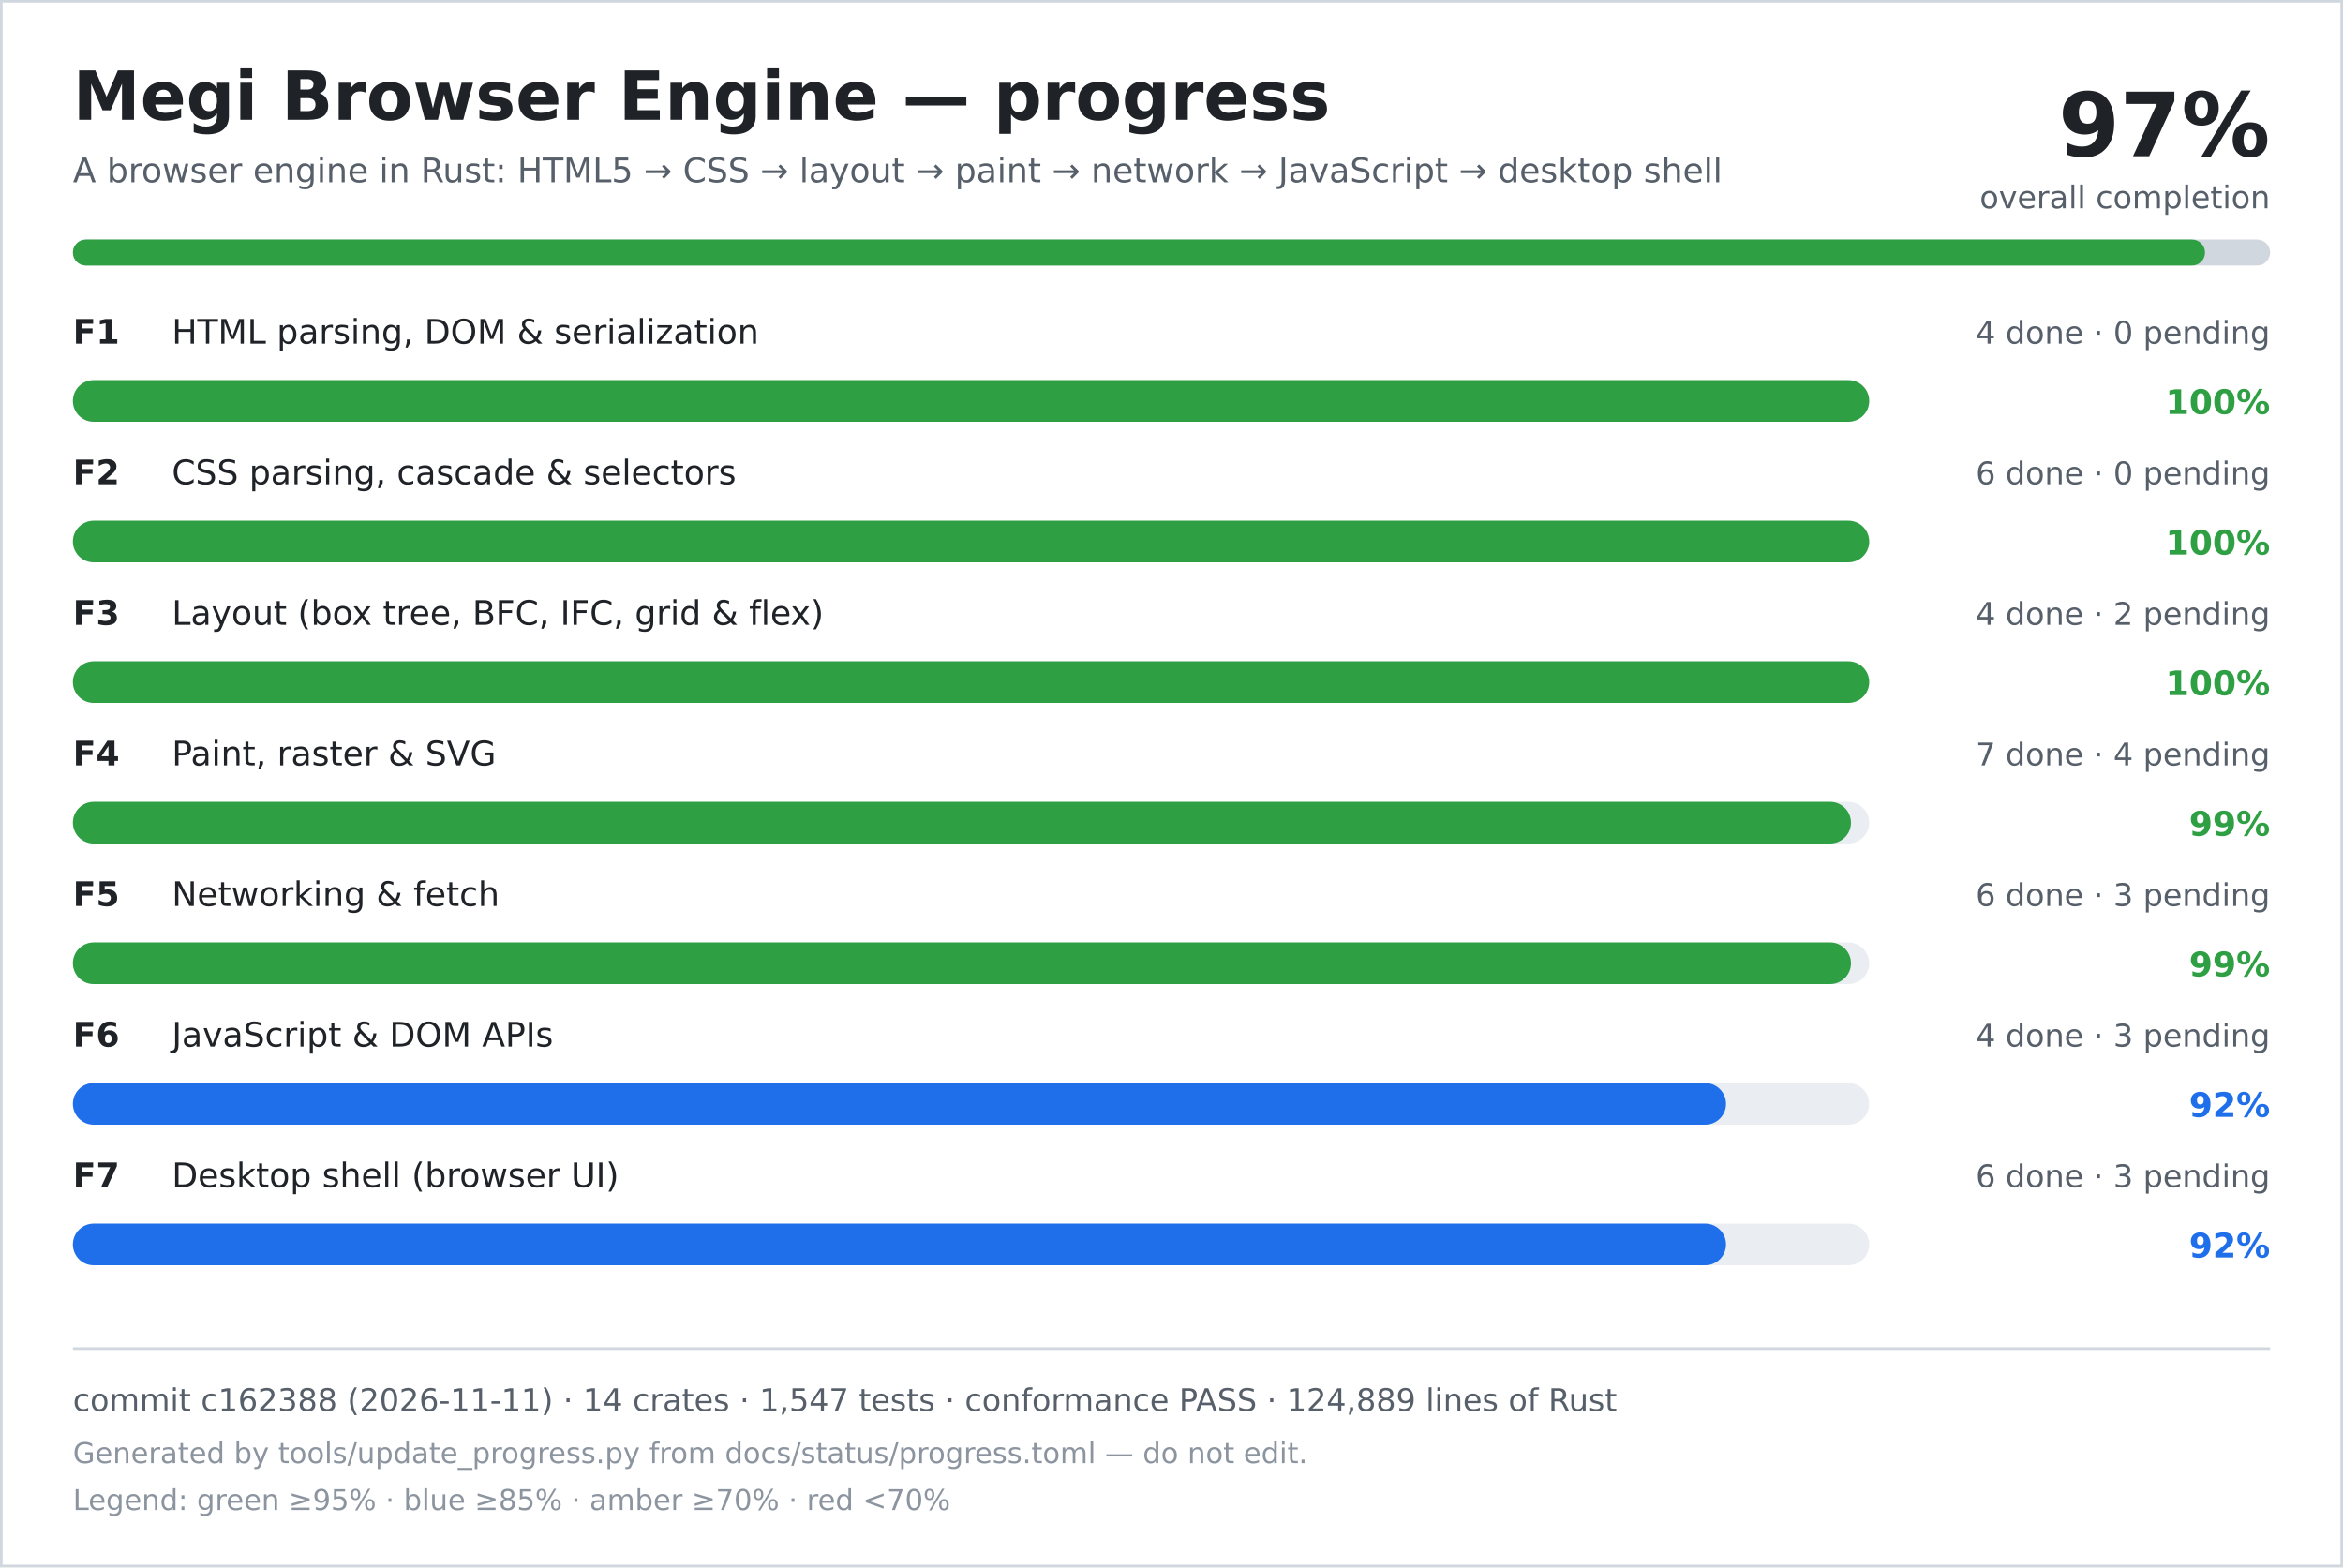
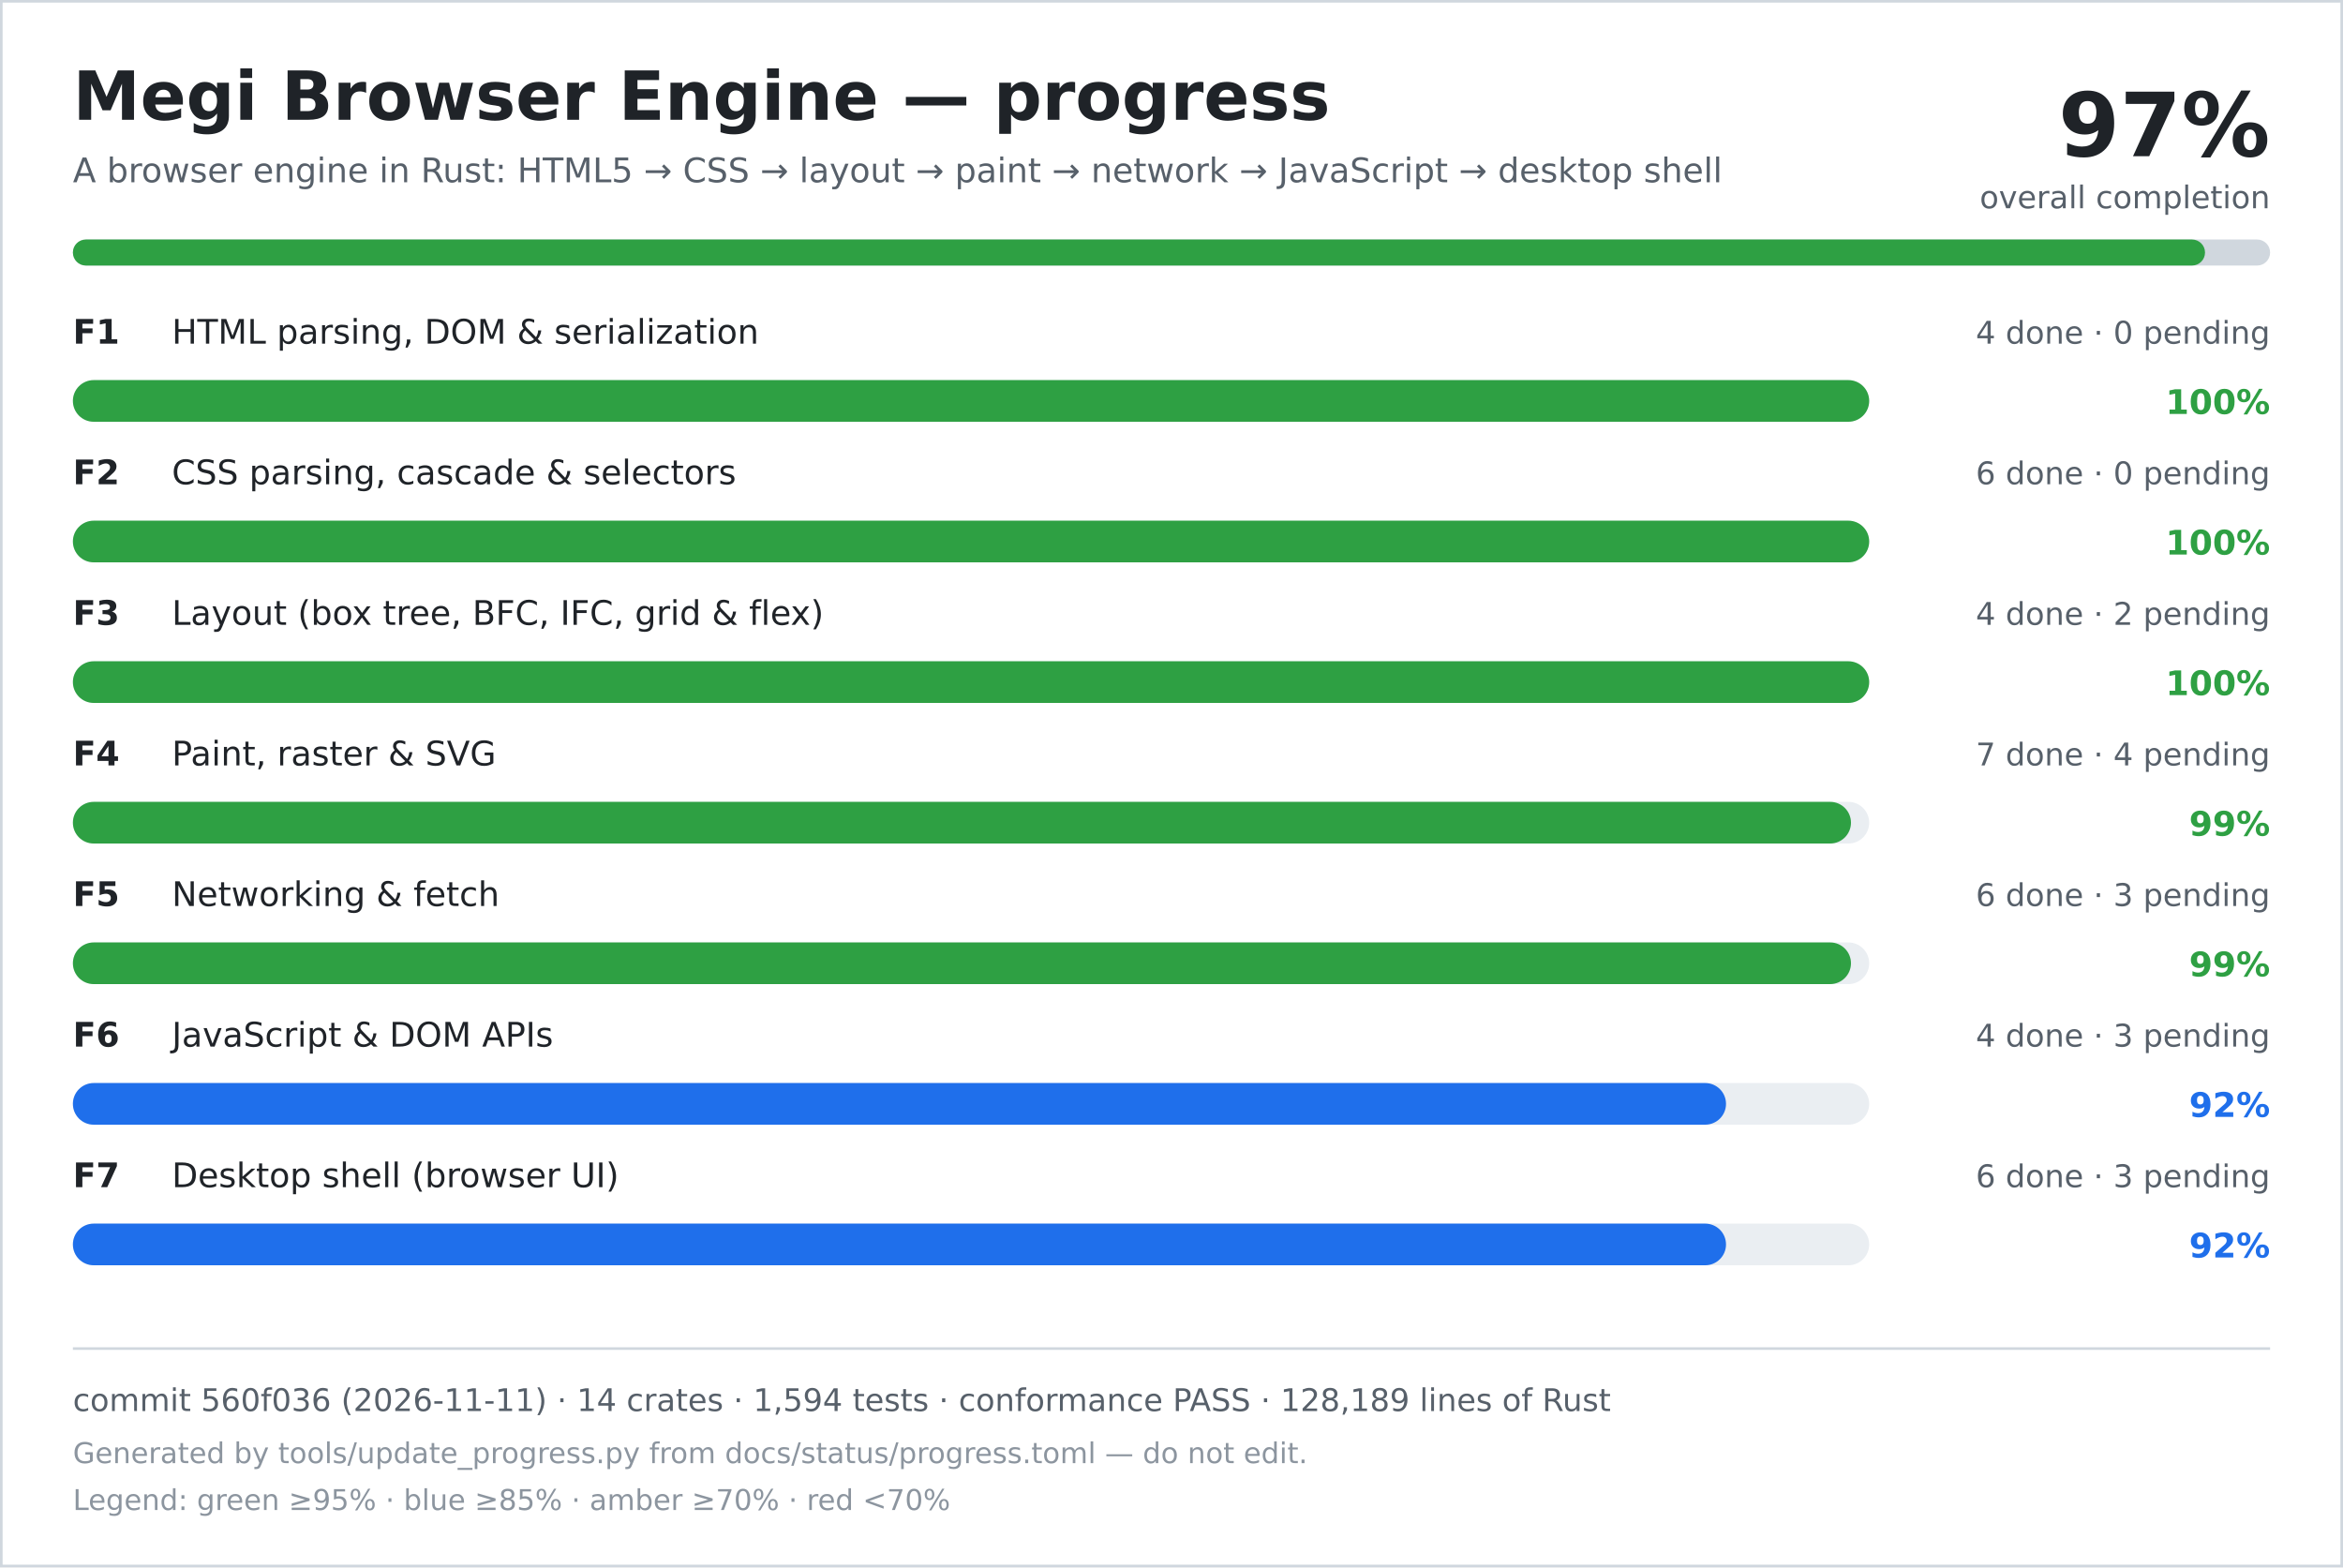
<svg xmlns="http://www.w3.org/2000/svg" width="900" height="602" viewBox="0 0 900 602" role="img" aria-labelledby="title desc">
  <rect width="900" height="602" fill="#ffffff" />
  <rect x="0.5" y="0.5" width="899" height="601" fill="none" stroke="#d0d7de" />
  <text x="28" y="46" font-family="DejaVu Sans, Verdana, sans-serif" font-size="26" font-weight="700" fill="#1f2328">Megi Browser Engine — progress</text>
  <text x="28" y="70" font-family="DejaVu Sans, Verdana, sans-serif" font-size="13" fill="#57606a">A browser engine in Rust: HTML5 → CSS → layout → paint → network → JavaScript → desktop shell</text>
  <text x="872" y="60" text-anchor="end" font-family="DejaVu Sans, Verdana, sans-serif" font-size="34" font-weight="700" fill="#1f2328">97%</text>
  <text x="872" y="80" text-anchor="end" font-family="DejaVu Sans, Verdana, sans-serif" font-size="12" fill="#57606a">overall completion</text>
  <rect x="28" y="92" width="844" height="10" rx="5" fill="#d0d7de" />
  <rect x="28" y="92" width="819" height="10" rx="5" fill="#2ea043" />
  <text x="28" y="132" font-family="DejaVu Sans, Verdana, sans-serif" font-size="13" font-weight="700" fill="#1f2328">F1</text>
  <text x="66" y="132" font-family="DejaVu Sans, Verdana, sans-serif" font-size="13" fill="#1f2328">HTML parsing, DOM &amp; serialization</text>
  <text x="872" y="132" text-anchor="end" font-family="DejaVu Sans, Verdana, sans-serif" font-size="12" fill="#57606a">4 done · 0 pending</text>
  <rect x="28" y="146" width="690" height="16" rx="8" fill="#eaeef2" />
  <rect x="28" y="146" width="690" height="16" rx="8" fill="#2ea043" />
  <text x="872" y="159" text-anchor="end" font-family="DejaVu Sans, Verdana, sans-serif" font-size="13" font-weight="700" fill="#2ea043">100%</text>
  <text x="28" y="186" font-family="DejaVu Sans, Verdana, sans-serif" font-size="13" font-weight="700" fill="#1f2328">F2</text>
  <text x="66" y="186" font-family="DejaVu Sans, Verdana, sans-serif" font-size="13" fill="#1f2328">CSS parsing, cascade &amp; selectors</text>
  <text x="872" y="186" text-anchor="end" font-family="DejaVu Sans, Verdana, sans-serif" font-size="12" fill="#57606a">6 done · 0 pending</text>
  <rect x="28" y="200" width="690" height="16" rx="8" fill="#eaeef2" />
  <rect x="28" y="200" width="690" height="16" rx="8" fill="#2ea043" />
  <text x="872" y="213" text-anchor="end" font-family="DejaVu Sans, Verdana, sans-serif" font-size="13" font-weight="700" fill="#2ea043">100%</text>
  <text x="28" y="240" font-family="DejaVu Sans, Verdana, sans-serif" font-size="13" font-weight="700" fill="#1f2328">F3</text>
  <text x="66" y="240" font-family="DejaVu Sans, Verdana, sans-serif" font-size="13" fill="#1f2328">Layout (box tree, BFC, IFC, grid &amp; flex)</text>
  <text x="872" y="240" text-anchor="end" font-family="DejaVu Sans, Verdana, sans-serif" font-size="12" fill="#57606a">4 done · 2 pending</text>
  <rect x="28" y="254" width="690" height="16" rx="8" fill="#eaeef2" />
  <rect x="28" y="254" width="690" height="16" rx="8" fill="#2ea043" />
  <text x="872" y="267" text-anchor="end" font-family="DejaVu Sans, Verdana, sans-serif" font-size="13" font-weight="700" fill="#2ea043">100%</text>
  <text x="28" y="294" font-family="DejaVu Sans, Verdana, sans-serif" font-size="13" font-weight="700" fill="#1f2328">F4</text>
  <text x="66" y="294" font-family="DejaVu Sans, Verdana, sans-serif" font-size="13" fill="#1f2328">Paint, raster &amp; SVG</text>
  <text x="872" y="294" text-anchor="end" font-family="DejaVu Sans, Verdana, sans-serif" font-size="12" fill="#57606a">7 done · 4 pending</text>
  <rect x="28" y="308" width="690" height="16" rx="8" fill="#eaeef2" />
  <rect x="28" y="308" width="683" height="16" rx="8" fill="#2ea043" />
  <text x="872" y="321" text-anchor="end" font-family="DejaVu Sans, Verdana, sans-serif" font-size="13" font-weight="700" fill="#2ea043">99%</text>
  <text x="28" y="348" font-family="DejaVu Sans, Verdana, sans-serif" font-size="13" font-weight="700" fill="#1f2328">F5</text>
  <text x="66" y="348" font-family="DejaVu Sans, Verdana, sans-serif" font-size="13" fill="#1f2328">Networking &amp; fetch</text>
  <text x="872" y="348" text-anchor="end" font-family="DejaVu Sans, Verdana, sans-serif" font-size="12" fill="#57606a">6 done · 3 pending</text>
  <rect x="28" y="362" width="690" height="16" rx="8" fill="#eaeef2" />
  <rect x="28" y="362" width="683" height="16" rx="8" fill="#2ea043" />
  <text x="872" y="375" text-anchor="end" font-family="DejaVu Sans, Verdana, sans-serif" font-size="13" font-weight="700" fill="#2ea043">99%</text>
  <text x="28" y="402" font-family="DejaVu Sans, Verdana, sans-serif" font-size="13" font-weight="700" fill="#1f2328">F6</text>
  <text x="66" y="402" font-family="DejaVu Sans, Verdana, sans-serif" font-size="13" fill="#1f2328">JavaScript &amp; DOM APIs</text>
  <text x="872" y="402" text-anchor="end" font-family="DejaVu Sans, Verdana, sans-serif" font-size="12" fill="#57606a">4 done · 3 pending</text>
  <rect x="28" y="416" width="690" height="16" rx="8" fill="#eaeef2" />
  <rect x="28" y="416" width="635" height="16" rx="8" fill="#1f6feb" />
  <text x="872" y="429" text-anchor="end" font-family="DejaVu Sans, Verdana, sans-serif" font-size="13" font-weight="700" fill="#1f6feb">92%</text>
  <text x="28" y="456" font-family="DejaVu Sans, Verdana, sans-serif" font-size="13" font-weight="700" fill="#1f2328">F7</text>
  <text x="66" y="456" font-family="DejaVu Sans, Verdana, sans-serif" font-size="13" fill="#1f2328">Desktop shell (browser UI)</text>
  <text x="872" y="456" text-anchor="end" font-family="DejaVu Sans, Verdana, sans-serif" font-size="12" fill="#57606a">6 done · 3 pending</text>
  <rect x="28" y="470" width="690" height="16" rx="8" fill="#eaeef2" />
  <rect x="28" y="470" width="635" height="16" rx="8" fill="#1f6feb" />
  <text x="872" y="483" text-anchor="end" font-family="DejaVu Sans, Verdana, sans-serif" font-size="13" font-weight="700" fill="#1f6feb">92%</text>
  <line x1="28" y1="518" x2="872" y2="518" stroke="#d0d7de" />
-   <text x="28" y="542" font-family="DejaVu Sans, Verdana, sans-serif" font-size="12" fill="#57606a">commit c162388 (2026-11-11) · 14 crates · 1,547 tests · conformance PASS · 124,889 lines of Rust</text>
+   <text x="28" y="542" font-family="DejaVu Sans, Verdana, sans-serif" font-size="12" fill="#57606a">commit 560f036 (2026-11-11) · 14 crates · 1,594 tests · conformance PASS · 128,189 lines of Rust</text>
  <text x="28" y="562" font-family="DejaVu Sans, Verdana, sans-serif" font-size="11" fill="#8c959f">Generated by tools/update_progress.py from docs/status/progress.toml — do not edit.</text>
  <text x="28" y="580" font-family="DejaVu Sans, Verdana, sans-serif" font-size="11" fill="#8c959f">Legend: green ≥95% · blue ≥85% · amber ≥70% · red &lt;70%</text>
</svg>
